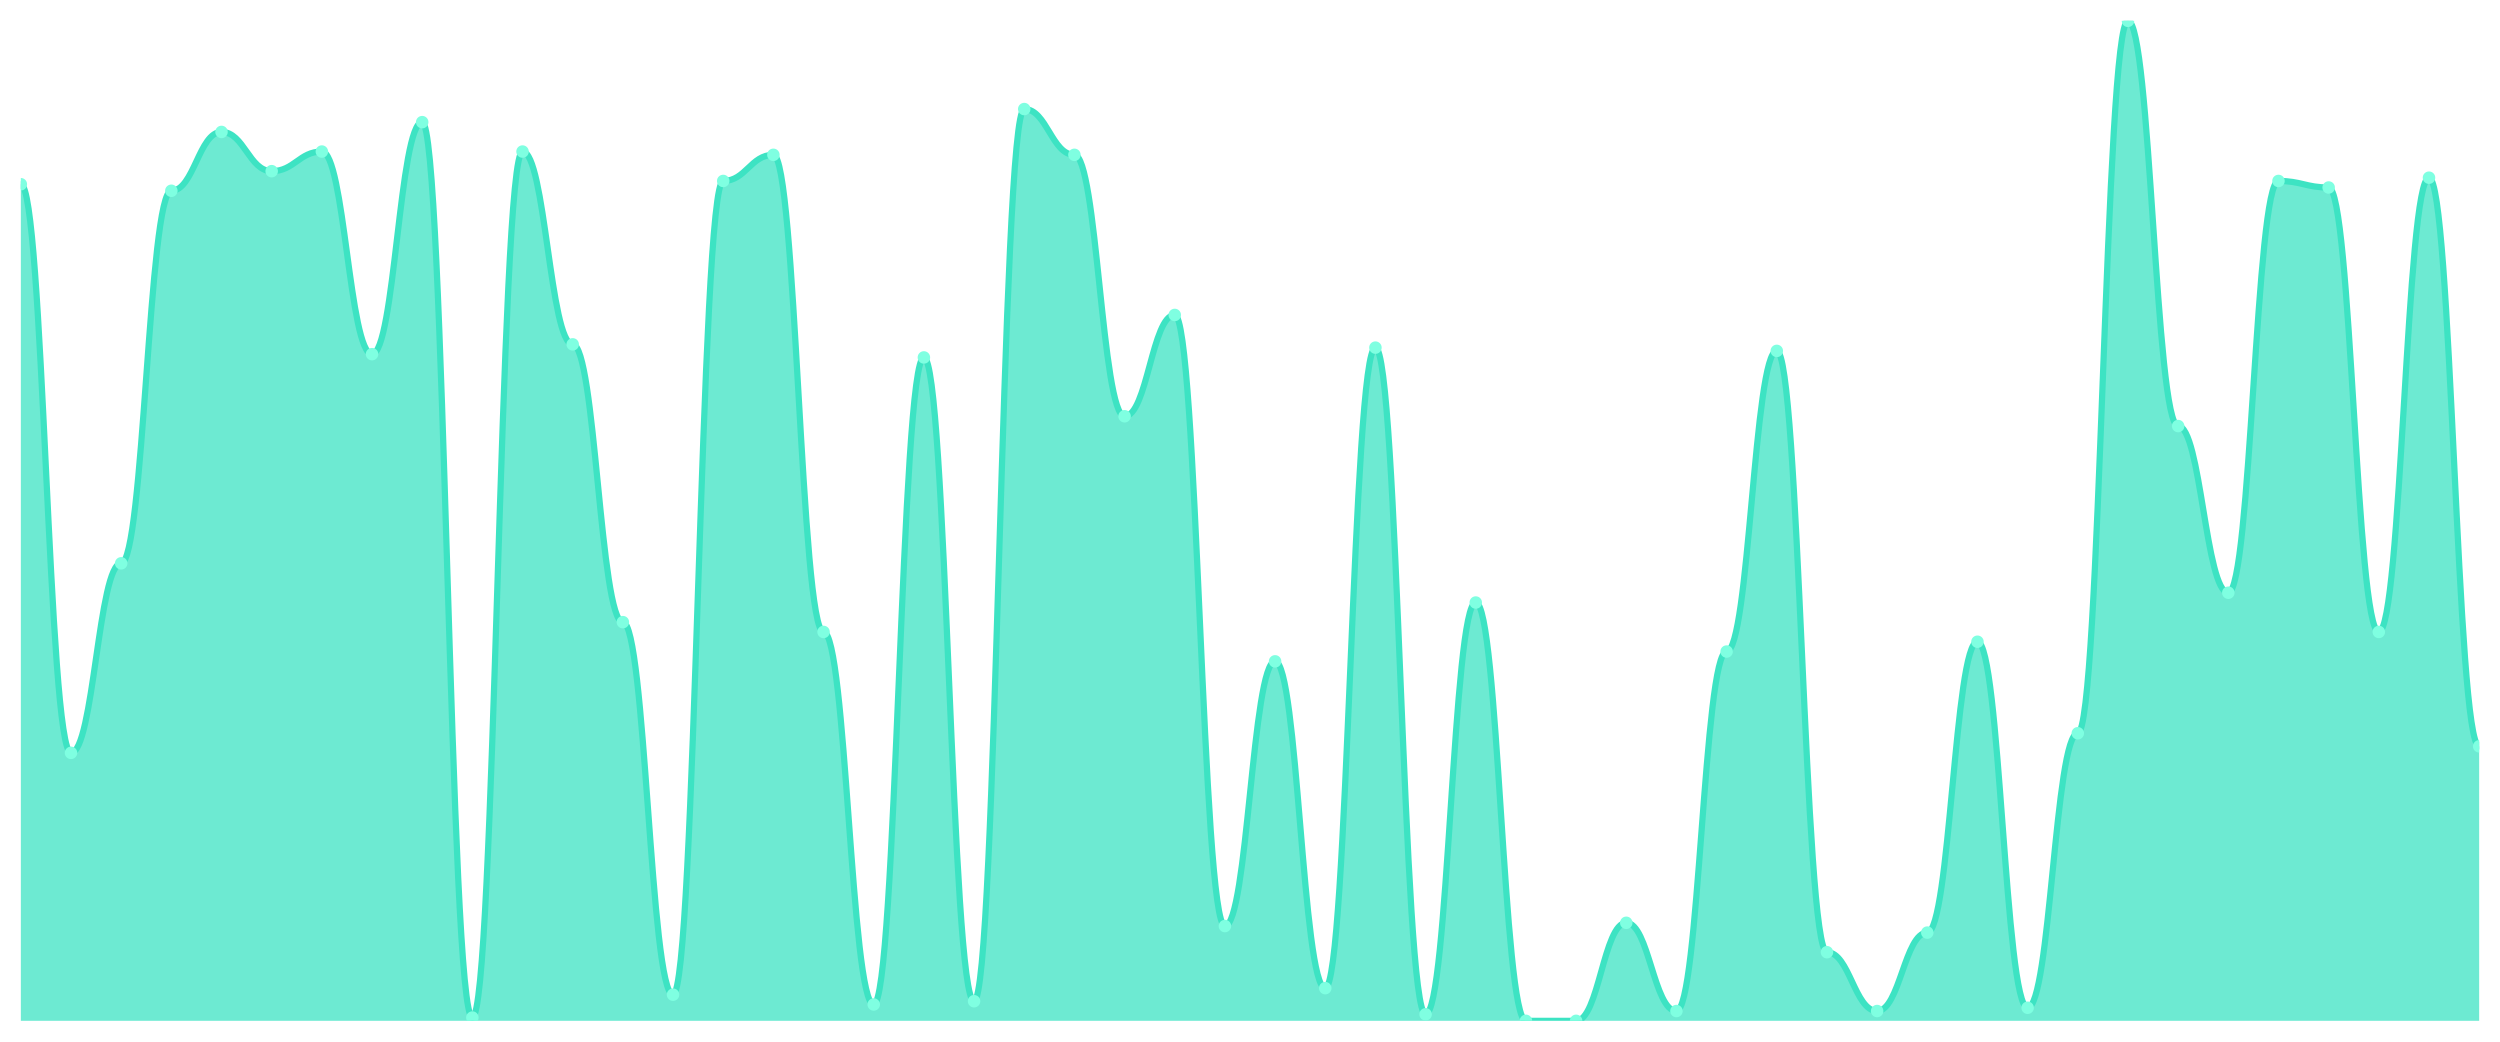
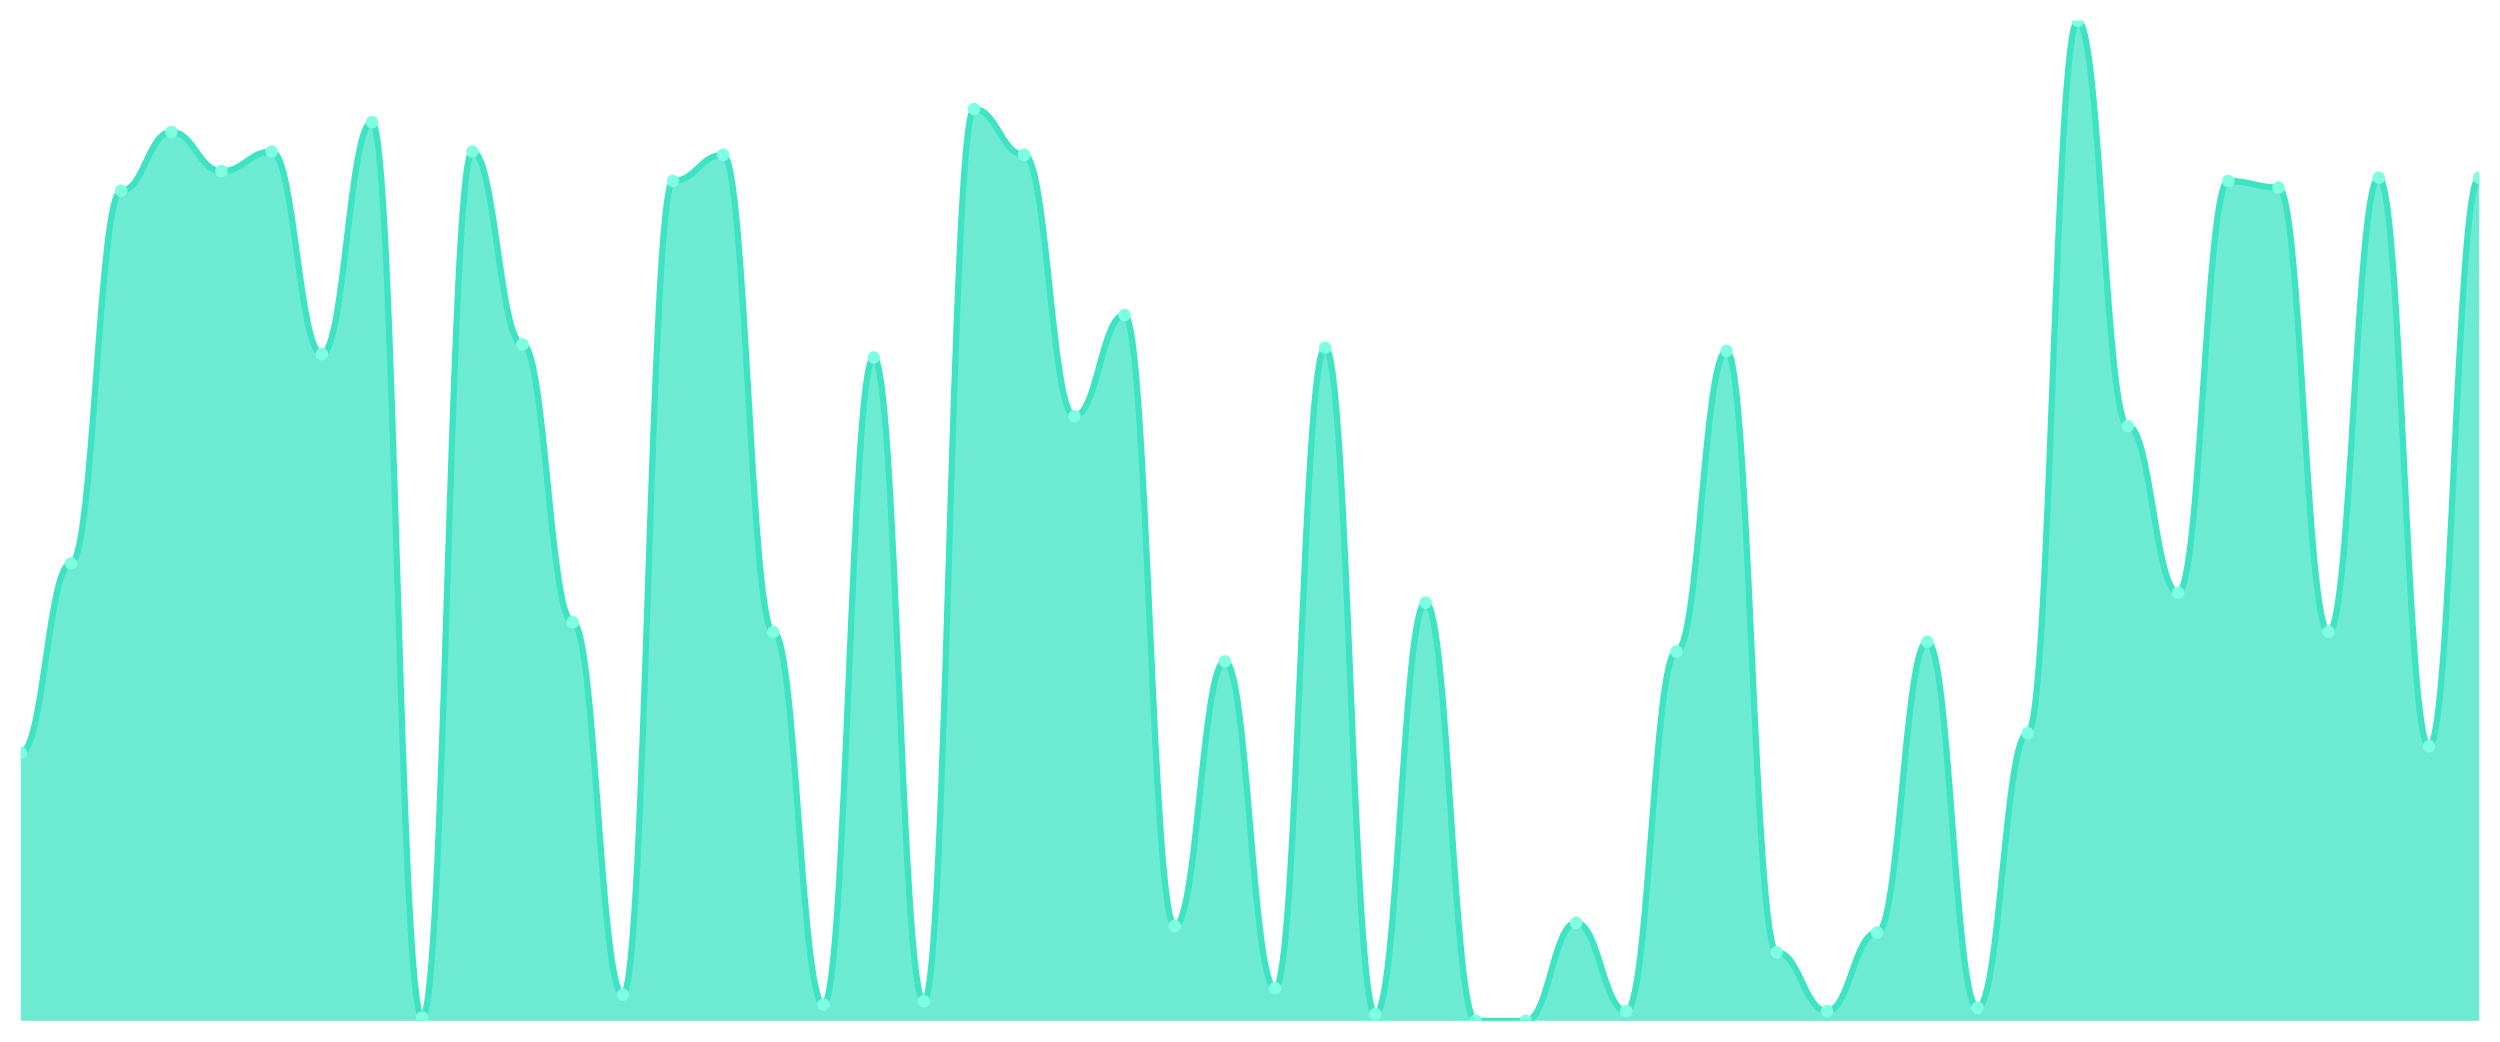
<svg xmlns="http://www.w3.org/2000/svg" viewBox="0 0 1200 500" width="1200" height="500">
  <defs>
    <clipPath id="c">
      <rect x="10" y="10" width="1180" height="480" />
    </clipPath>
  </defs>
  <rect width="1200" height="500" fill="none" />
  <g clip-path="url(#c)">
-     <path d="M 10,490 L 10,88.431 C 20.837,88.431 23.245,361.373 34.082,361.373 C 44.918,361.373 47.327,270.392 58.163,270.392 C 69,270.392 71.408,91.569 82.245,91.569 C 93.082,91.569 95.49,63.333 106.327,63.333 C 117.163,63.333 119.571,82.157 130.408,82.157 C 141.245,82.157 143.653,72.745 154.49,72.745 C 165.327,72.745 167.735,170 178.571,170 C 189.408,170 191.816,58.627 202.653,58.627 C 213.49,58.627 215.898,488.431 226.735,488.431 C 237.571,488.431 239.98,72.745 250.816,72.745 C 261.653,72.745 264.061,165.294 274.898,165.294 C 285.735,165.294 288.143,298.627 298.98,298.627 C 309.816,298.627 312.224,477.451 323.061,477.451 C 333.898,477.451 336.306,86.863 347.143,86.863 C 357.98,86.863 360.388,74.314 371.224,74.314 C 382.061,74.314 384.469,303.333 395.306,303.333 C 406.143,303.333 408.551,482.157 419.388,482.157 C 430.224,482.157 432.633,171.569 443.469,171.569 C 454.306,171.569 456.714,480.588 467.551,480.588 C 478.388,480.588 480.796,52.353 491.633,52.353 C 502.469,52.353 504.878,74.314 515.714,74.314 C 526.551,74.314 528.959,199.804 539.796,199.804 C 550.633,199.804 553.041,151.176 563.878,151.176 C 574.714,151.176 577.122,444.51 587.959,444.51 C 598.796,444.51 601.204,317.451 612.041,317.451 C 622.878,317.451 625.286,474.314 636.122,474.314 C 646.959,474.314 649.367,166.863 660.204,166.863 C 671.041,166.863 673.449,486.863 684.286,486.863 C 695.122,486.863 697.531,289.216 708.367,289.216 C 719.204,289.216 721.612,490 732.449,490 C 743.286,490 745.694,490 756.531,490 C 767.367,490 769.776,442.941 780.612,442.941 C 791.449,442.941 793.857,485.294 804.694,485.294 C 815.531,485.294 817.939,312.745 828.776,312.745 C 839.612,312.745 842.02,168.431 852.857,168.431 C 863.694,168.431 866.102,457.059 876.939,457.059 C 887.776,457.059 890.184,485.294 901.02,485.294 C 911.857,485.294 914.265,447.647 925.102,447.647 C 935.939,447.647 938.347,308.039 949.184,308.039 C 960.02,308.039 962.429,483.725 973.265,483.725 C 984.102,483.725 986.51,351.961 997.347,351.961 C 1008.184,351.961 1010.592,10 1021.429,10 C 1032.265,10 1034.673,204.51 1045.51,204.51 C 1056.347,204.51 1058.755,284.51 1069.592,284.51 C 1080.429,284.51 1082.837,86.863 1093.673,86.863 C 1104.51,86.863 1106.918,90 1117.755,90 C 1128.592,90 1131,303.333 1141.837,303.333 C 1152.673,303.333 1155.082,85.294 1165.918,85.294 C 1176.755,85.294 1179.163,358.235 1190,358.235 L 1190,490 Z" fill="rgba(61,227,195,0.75)" />
-     <path d="M 10,88.431 C 20.837,88.431 23.245,361.373 34.082,361.373 C 44.918,361.373 47.327,270.392 58.163,270.392 C 69,270.392 71.408,91.569 82.245,91.569 C 93.082,91.569 95.49,63.333 106.327,63.333 C 117.163,63.333 119.571,82.157 130.408,82.157 C 141.245,82.157 143.653,72.745 154.49,72.745 C 165.327,72.745 167.735,170 178.571,170 C 189.408,170 191.816,58.627 202.653,58.627 C 213.49,58.627 215.898,488.431 226.735,488.431 C 237.571,488.431 239.98,72.745 250.816,72.745 C 261.653,72.745 264.061,165.294 274.898,165.294 C 285.735,165.294 288.143,298.627 298.98,298.627 C 309.816,298.627 312.224,477.451 323.061,477.451 C 333.898,477.451 336.306,86.863 347.143,86.863 C 357.98,86.863 360.388,74.314 371.224,74.314 C 382.061,74.314 384.469,303.333 395.306,303.333 C 406.143,303.333 408.551,482.157 419.388,482.157 C 430.224,482.157 432.633,171.569 443.469,171.569 C 454.306,171.569 456.714,480.588 467.551,480.588 C 478.388,480.588 480.796,52.353 491.633,52.353 C 502.469,52.353 504.878,74.314 515.714,74.314 C 526.551,74.314 528.959,199.804 539.796,199.804 C 550.633,199.804 553.041,151.176 563.878,151.176 C 574.714,151.176 577.122,444.51 587.959,444.51 C 598.796,444.51 601.204,317.451 612.041,317.451 C 622.878,317.451 625.286,474.314 636.122,474.314 C 646.959,474.314 649.367,166.863 660.204,166.863 C 671.041,166.863 673.449,486.863 684.286,486.863 C 695.122,486.863 697.531,289.216 708.367,289.216 C 719.204,289.216 721.612,490 732.449,490 C 743.286,490 745.694,490 756.531,490 C 767.367,490 769.776,442.941 780.612,442.941 C 791.449,442.941 793.857,485.294 804.694,485.294 C 815.531,485.294 817.939,312.745 828.776,312.745 C 839.612,312.745 842.02,168.431 852.857,168.431 C 863.694,168.431 866.102,457.059 876.939,457.059 C 887.776,457.059 890.184,485.294 901.02,485.294 C 911.857,485.294 914.265,447.647 925.102,447.647 C 935.939,447.647 938.347,308.039 949.184,308.039 C 960.02,308.039 962.429,483.725 973.265,483.725 C 984.102,483.725 986.51,351.961 997.347,351.961 C 1008.184,351.961 1010.592,10 1021.429,10 C 1032.265,10 1034.673,204.51 1045.51,204.51 C 1056.347,204.51 1058.755,284.51 1069.592,284.51 C 1080.429,284.51 1082.837,86.863 1093.673,86.863 C 1104.51,86.863 1106.918,90 1117.755,90 C 1128.592,90 1131,303.333 1141.837,303.333 C 1152.673,303.333 1155.082,85.294 1165.918,85.294 C 1176.755,85.294 1179.163,358.235 1190,358.235" fill="none" stroke="#3de3c3" stroke-width="3" stroke-linecap="round" stroke-linejoin="round" />
-     <circle cx="10" cy="88.431" r="3" fill="#7fffe1" />
-     <circle cx="34.082" cy="361.373" r="3" fill="#7fffe1" />
-     <circle cx="58.163" cy="270.392" r="3" fill="#7fffe1" />
-     <circle cx="82.245" cy="91.569" r="3" fill="#7fffe1" />
-     <circle cx="106.327" cy="63.333" r="3" fill="#7fffe1" />
-     <circle cx="130.408" cy="82.157" r="3" fill="#7fffe1" />
-     <circle cx="154.49" cy="72.745" r="3" fill="#7fffe1" />
-     <circle cx="178.571" cy="170" r="3" fill="#7fffe1" />
-     <circle cx="202.653" cy="58.627" r="3" fill="#7fffe1" />
-     <circle cx="226.735" cy="488.431" r="3" fill="#7fffe1" />
-     <circle cx="250.816" cy="72.745" r="3" fill="#7fffe1" />
-     <circle cx="274.898" cy="165.294" r="3" fill="#7fffe1" />
-     <circle cx="298.98" cy="298.627" r="3" fill="#7fffe1" />
-     <circle cx="323.061" cy="477.451" r="3" fill="#7fffe1" />
-     <circle cx="347.143" cy="86.863" r="3" fill="#7fffe1" />
-     <circle cx="371.224" cy="74.314" r="3" fill="#7fffe1" />
-     <circle cx="395.306" cy="303.333" r="3" fill="#7fffe1" />
-     <circle cx="419.388" cy="482.157" r="3" fill="#7fffe1" />
-     <circle cx="443.469" cy="171.569" r="3" fill="#7fffe1" />
-     <circle cx="467.551" cy="480.588" r="3" fill="#7fffe1" />
-     <circle cx="491.633" cy="52.353" r="3" fill="#7fffe1" />
-     <circle cx="515.714" cy="74.314" r="3" fill="#7fffe1" />
-     <circle cx="539.796" cy="199.804" r="3" fill="#7fffe1" />
-     <circle cx="563.878" cy="151.176" r="3" fill="#7fffe1" />
-     <circle cx="587.959" cy="444.51" r="3" fill="#7fffe1" />
-     <circle cx="612.041" cy="317.451" r="3" fill="#7fffe1" />
-     <circle cx="636.122" cy="474.314" r="3" fill="#7fffe1" />
-     <circle cx="660.204" cy="166.863" r="3" fill="#7fffe1" />
-     <circle cx="684.286" cy="486.863" r="3" fill="#7fffe1" />
-     <circle cx="708.367" cy="289.216" r="3" fill="#7fffe1" />
+     <path d="M 10,490 L 10,361.373 C 20.837,361.373 23.245,270.392 34.082,270.392 C 44.918,270.392 47.327,91.569 58.163,91.569 C 69,91.569 71.408,63.333 82.245,63.333 C 93.082,63.333 95.49,82.157 106.327,82.157 C 117.163,82.157 119.571,72.745 130.408,72.745 C 141.245,72.745 143.653,170 154.49,170 C 165.327,170 167.735,58.627 178.571,58.627 C 189.408,58.627 191.816,488.431 202.653,488.431 C 213.49,488.431 215.898,72.745 226.735,72.745 C 237.571,72.745 239.98,165.294 250.816,165.294 C 261.653,165.294 264.061,298.627 274.898,298.627 C 285.735,298.627 288.143,477.451 298.98,477.451 C 309.816,477.451 312.224,86.863 323.061,86.863 C 333.898,86.863 336.306,74.314 347.143,74.314 C 357.98,74.314 360.388,303.333 371.224,303.333 C 382.061,303.333 384.469,482.157 395.306,482.157 C 406.143,482.157 408.551,171.569 419.388,171.569 C 430.224,171.569 432.633,480.588 443.469,480.588 C 454.306,480.588 456.714,52.353 467.551,52.353 C 478.388,52.353 480.796,74.314 491.633,74.314 C 502.469,74.314 504.878,199.804 515.714,199.804 C 526.551,199.804 528.959,151.176 539.796,151.176 C 550.633,151.176 553.041,444.51 563.878,444.51 C 574.714,444.51 577.122,317.451 587.959,317.451 C 598.796,317.451 601.204,474.314 612.041,474.314 C 622.878,474.314 625.286,166.863 636.122,166.863 C 646.959,166.863 649.367,486.863 660.204,486.863 C 671.041,486.863 673.449,289.216 684.286,289.216 C 695.122,289.216 697.531,490 708.367,490 C 719.204,490 721.612,490 732.449,490 C 743.286,490 745.694,442.941 756.531,442.941 C 767.367,442.941 769.776,485.294 780.612,485.294 C 791.449,485.294 793.857,312.745 804.694,312.745 C 815.531,312.745 817.939,168.431 828.776,168.431 C 839.612,168.431 842.02,457.059 852.857,457.059 C 863.694,457.059 866.102,485.294 876.939,485.294 C 887.776,485.294 890.184,447.647 901.02,447.647 C 911.857,447.647 914.265,308.039 925.102,308.039 C 935.939,308.039 938.347,483.725 949.184,483.725 C 960.02,483.725 962.429,351.961 973.265,351.961 C 984.102,351.961 986.51,10 997.347,10 C 1008.184,10 1010.592,204.51 1021.429,204.51 C 1032.265,204.51 1034.673,284.51 1045.51,284.51 C 1056.347,284.51 1058.755,86.863 1069.592,86.863 C 1080.429,86.863 1082.837,90 1093.673,90 C 1104.51,90 1106.918,303.333 1117.755,303.333 C 1128.592,303.333 1131,85.294 1141.837,85.294 C 1152.673,85.294 1155.082,358.235 1165.918,358.235 C 1176.755,358.235 1179.163,85.294 1190,85.294 L 1190,490 Z" fill="rgba(61,227,195,0.75)" />
+     <path d="M 10,361.373 C 20.837,361.373 23.245,270.392 34.082,270.392 C 44.918,270.392 47.327,91.569 58.163,91.569 C 69,91.569 71.408,63.333 82.245,63.333 C 93.082,63.333 95.49,82.157 106.327,82.157 C 117.163,82.157 119.571,72.745 130.408,72.745 C 141.245,72.745 143.653,170 154.49,170 C 165.327,170 167.735,58.627 178.571,58.627 C 189.408,58.627 191.816,488.431 202.653,488.431 C 213.49,488.431 215.898,72.745 226.735,72.745 C 237.571,72.745 239.98,165.294 250.816,165.294 C 261.653,165.294 264.061,298.627 274.898,298.627 C 285.735,298.627 288.143,477.451 298.98,477.451 C 309.816,477.451 312.224,86.863 323.061,86.863 C 333.898,86.863 336.306,74.314 347.143,74.314 C 357.98,74.314 360.388,303.333 371.224,303.333 C 382.061,303.333 384.469,482.157 395.306,482.157 C 406.143,482.157 408.551,171.569 419.388,171.569 C 430.224,171.569 432.633,480.588 443.469,480.588 C 454.306,480.588 456.714,52.353 467.551,52.353 C 478.388,52.353 480.796,74.314 491.633,74.314 C 502.469,74.314 504.878,199.804 515.714,199.804 C 526.551,199.804 528.959,151.176 539.796,151.176 C 550.633,151.176 553.041,444.51 563.878,444.51 C 574.714,444.51 577.122,317.451 587.959,317.451 C 598.796,317.451 601.204,474.314 612.041,474.314 C 622.878,474.314 625.286,166.863 636.122,166.863 C 646.959,166.863 649.367,486.863 660.204,486.863 C 671.041,486.863 673.449,289.216 684.286,289.216 C 695.122,289.216 697.531,490 708.367,490 C 719.204,490 721.612,490 732.449,490 C 743.286,490 745.694,442.941 756.531,442.941 C 767.367,442.941 769.776,485.294 780.612,485.294 C 791.449,485.294 793.857,312.745 804.694,312.745 C 815.531,312.745 817.939,168.431 828.776,168.431 C 839.612,168.431 842.02,457.059 852.857,457.059 C 863.694,457.059 866.102,485.294 876.939,485.294 C 887.776,485.294 890.184,447.647 901.02,447.647 C 911.857,447.647 914.265,308.039 925.102,308.039 C 935.939,308.039 938.347,483.725 949.184,483.725 C 960.02,483.725 962.429,351.961 973.265,351.961 C 984.102,351.961 986.51,10 997.347,10 C 1008.184,10 1010.592,204.51 1021.429,204.51 C 1032.265,204.51 1034.673,284.51 1045.51,284.51 C 1056.347,284.51 1058.755,86.863 1069.592,86.863 C 1080.429,86.863 1082.837,90 1093.673,90 C 1104.51,90 1106.918,303.333 1117.755,303.333 C 1128.592,303.333 1131,85.294 1141.837,85.294 C 1152.673,85.294 1155.082,358.235 1165.918,358.235 C 1176.755,358.235 1179.163,85.294 1190,85.294" fill="none" stroke="#3de3c3" stroke-width="3" stroke-linecap="round" stroke-linejoin="round" />
+     <circle cx="10" cy="361.373" r="3" fill="#7fffe1" />
+     <circle cx="34.082" cy="270.392" r="3" fill="#7fffe1" />
+     <circle cx="58.163" cy="91.569" r="3" fill="#7fffe1" />
+     <circle cx="82.245" cy="63.333" r="3" fill="#7fffe1" />
+     <circle cx="106.327" cy="82.157" r="3" fill="#7fffe1" />
+     <circle cx="130.408" cy="72.745" r="3" fill="#7fffe1" />
+     <circle cx="154.49" cy="170" r="3" fill="#7fffe1" />
+     <circle cx="178.571" cy="58.627" r="3" fill="#7fffe1" />
+     <circle cx="202.653" cy="488.431" r="3" fill="#7fffe1" />
+     <circle cx="226.735" cy="72.745" r="3" fill="#7fffe1" />
+     <circle cx="250.816" cy="165.294" r="3" fill="#7fffe1" />
+     <circle cx="274.898" cy="298.627" r="3" fill="#7fffe1" />
+     <circle cx="298.98" cy="477.451" r="3" fill="#7fffe1" />
+     <circle cx="323.061" cy="86.863" r="3" fill="#7fffe1" />
+     <circle cx="347.143" cy="74.314" r="3" fill="#7fffe1" />
+     <circle cx="371.224" cy="303.333" r="3" fill="#7fffe1" />
+     <circle cx="395.306" cy="482.157" r="3" fill="#7fffe1" />
+     <circle cx="419.388" cy="171.569" r="3" fill="#7fffe1" />
+     <circle cx="443.469" cy="480.588" r="3" fill="#7fffe1" />
+     <circle cx="467.551" cy="52.353" r="3" fill="#7fffe1" />
+     <circle cx="491.633" cy="74.314" r="3" fill="#7fffe1" />
+     <circle cx="515.714" cy="199.804" r="3" fill="#7fffe1" />
+     <circle cx="539.796" cy="151.176" r="3" fill="#7fffe1" />
+     <circle cx="563.878" cy="444.51" r="3" fill="#7fffe1" />
+     <circle cx="587.959" cy="317.451" r="3" fill="#7fffe1" />
+     <circle cx="612.041" cy="474.314" r="3" fill="#7fffe1" />
+     <circle cx="636.122" cy="166.863" r="3" fill="#7fffe1" />
+     <circle cx="660.204" cy="486.863" r="3" fill="#7fffe1" />
+     <circle cx="684.286" cy="289.216" r="3" fill="#7fffe1" />
+     <circle cx="708.367" cy="490" r="3" fill="#7fffe1" />
    <circle cx="732.449" cy="490" r="3" fill="#7fffe1" />
-     <circle cx="756.531" cy="490" r="3" fill="#7fffe1" />
-     <circle cx="780.612" cy="442.941" r="3" fill="#7fffe1" />
-     <circle cx="804.694" cy="485.294" r="3" fill="#7fffe1" />
-     <circle cx="828.776" cy="312.745" r="3" fill="#7fffe1" />
-     <circle cx="852.857" cy="168.431" r="3" fill="#7fffe1" />
-     <circle cx="876.939" cy="457.059" r="3" fill="#7fffe1" />
-     <circle cx="901.02" cy="485.294" r="3" fill="#7fffe1" />
-     <circle cx="925.102" cy="447.647" r="3" fill="#7fffe1" />
-     <circle cx="949.184" cy="308.039" r="3" fill="#7fffe1" />
-     <circle cx="973.265" cy="483.725" r="3" fill="#7fffe1" />
-     <circle cx="997.347" cy="351.961" r="3" fill="#7fffe1" />
-     <circle cx="1021.429" cy="10" r="3" fill="#7fffe1" />
-     <circle cx="1045.51" cy="204.51" r="3" fill="#7fffe1" />
-     <circle cx="1069.592" cy="284.51" r="3" fill="#7fffe1" />
-     <circle cx="1093.673" cy="86.863" r="3" fill="#7fffe1" />
-     <circle cx="1117.755" cy="90" r="3" fill="#7fffe1" />
-     <circle cx="1141.837" cy="303.333" r="3" fill="#7fffe1" />
-     <circle cx="1165.918" cy="85.294" r="3" fill="#7fffe1" />
-     <circle cx="1190" cy="358.235" r="3" fill="#7fffe1" />
+     <circle cx="756.531" cy="442.941" r="3" fill="#7fffe1" />
+     <circle cx="780.612" cy="485.294" r="3" fill="#7fffe1" />
+     <circle cx="804.694" cy="312.745" r="3" fill="#7fffe1" />
+     <circle cx="828.776" cy="168.431" r="3" fill="#7fffe1" />
+     <circle cx="852.857" cy="457.059" r="3" fill="#7fffe1" />
+     <circle cx="876.939" cy="485.294" r="3" fill="#7fffe1" />
+     <circle cx="901.02" cy="447.647" r="3" fill="#7fffe1" />
+     <circle cx="925.102" cy="308.039" r="3" fill="#7fffe1" />
+     <circle cx="949.184" cy="483.725" r="3" fill="#7fffe1" />
+     <circle cx="973.265" cy="351.961" r="3" fill="#7fffe1" />
+     <circle cx="997.347" cy="10" r="3" fill="#7fffe1" />
+     <circle cx="1021.429" cy="204.51" r="3" fill="#7fffe1" />
+     <circle cx="1045.51" cy="284.51" r="3" fill="#7fffe1" />
+     <circle cx="1069.592" cy="86.863" r="3" fill="#7fffe1" />
+     <circle cx="1093.673" cy="90" r="3" fill="#7fffe1" />
+     <circle cx="1117.755" cy="303.333" r="3" fill="#7fffe1" />
+     <circle cx="1141.837" cy="85.294" r="3" fill="#7fffe1" />
+     <circle cx="1165.918" cy="358.235" r="3" fill="#7fffe1" />
+     <circle cx="1190" cy="85.294" r="3" fill="#7fffe1" />
  </g>
</svg>
